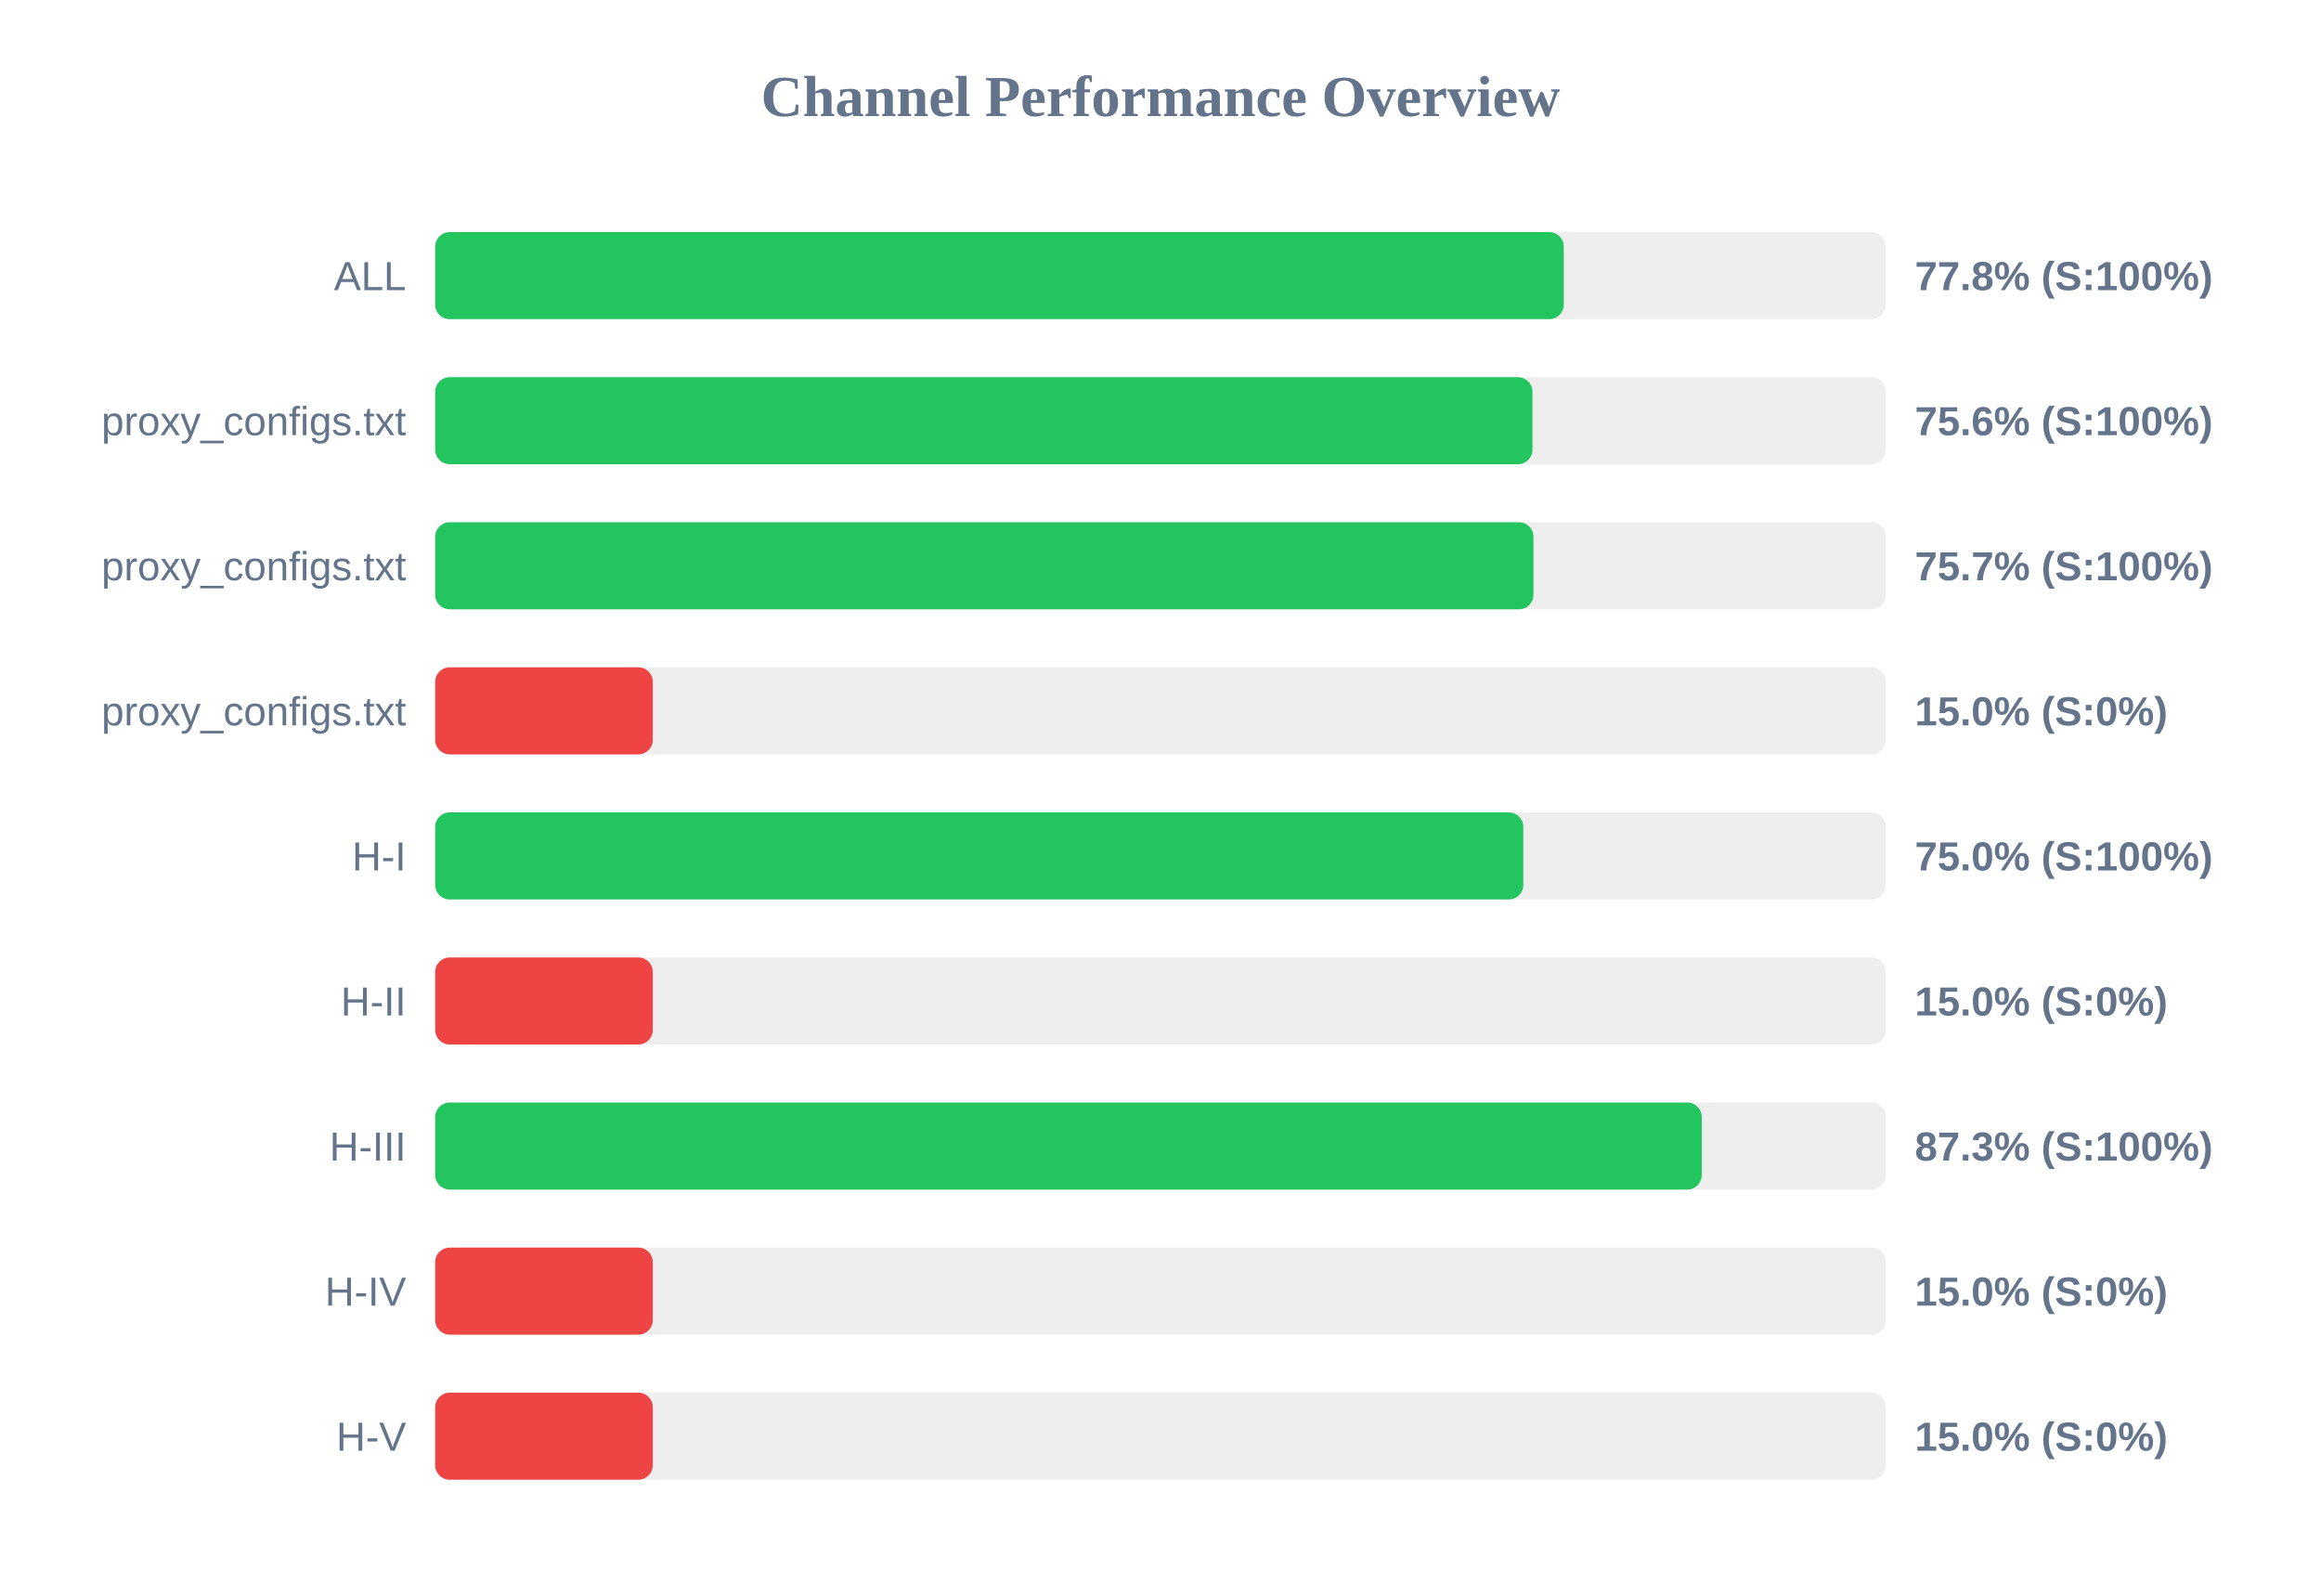
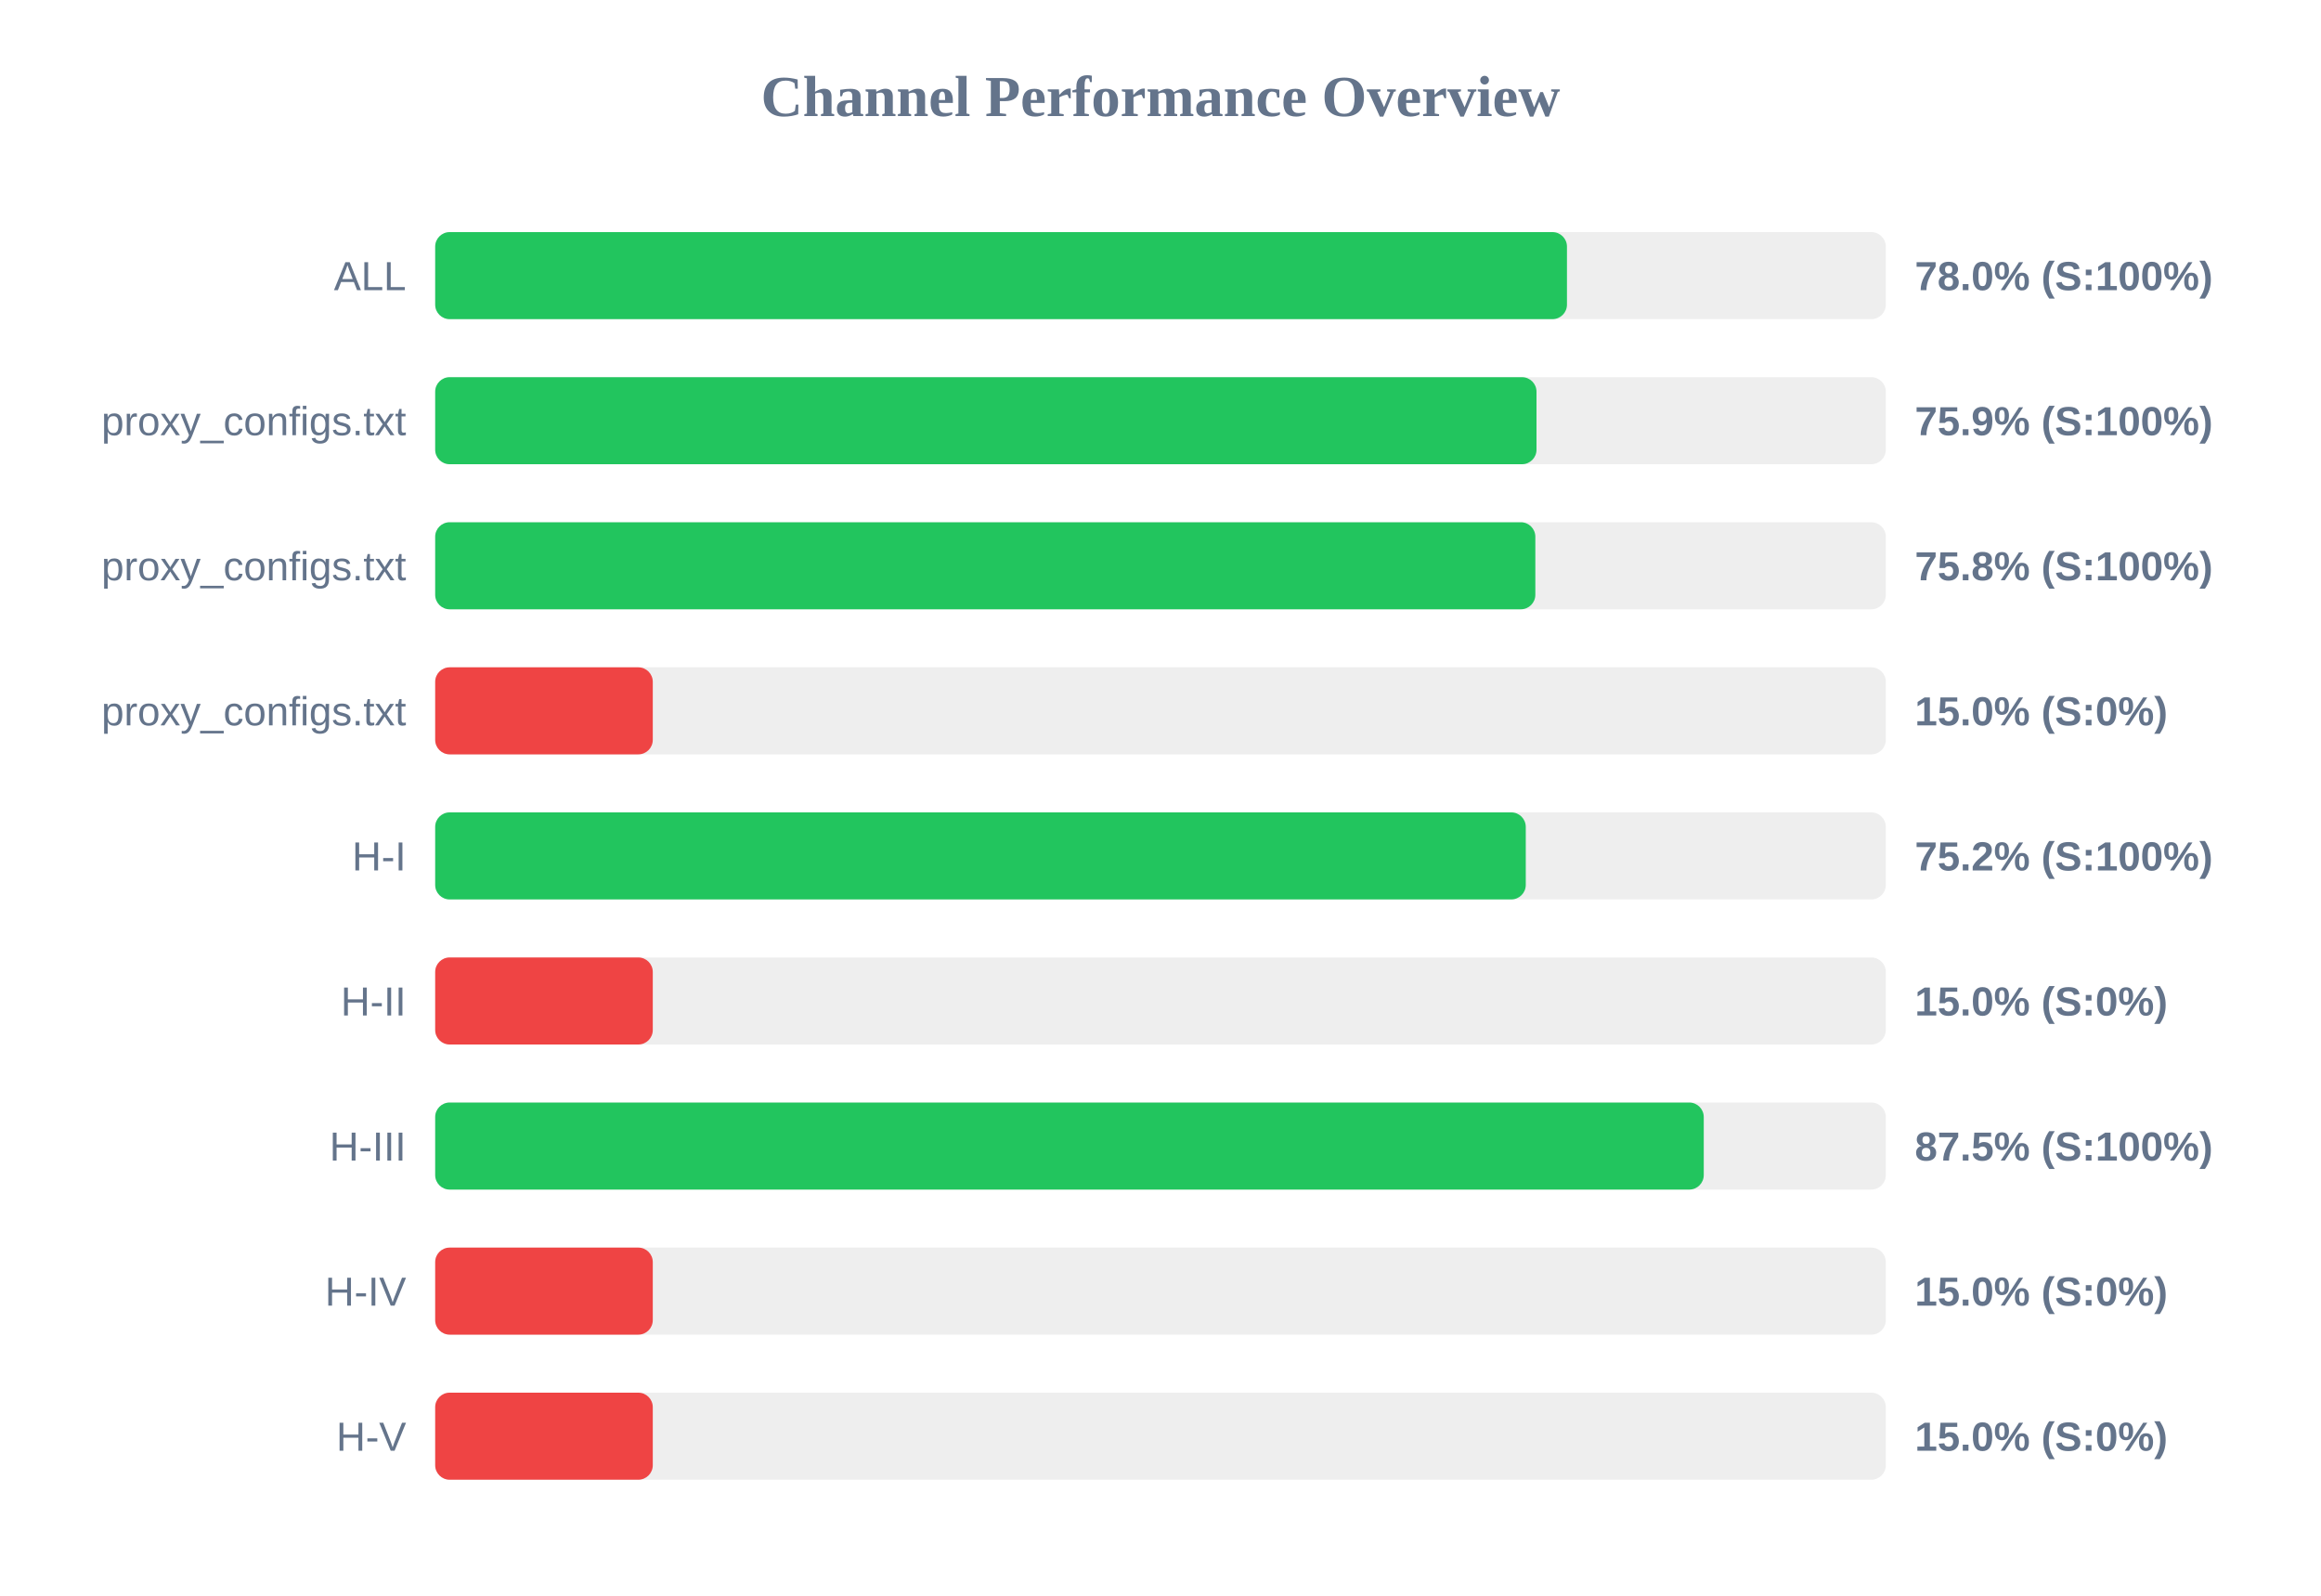
<svg xmlns="http://www.w3.org/2000/svg" width="800" height="550" version="1.1">
  <style>
        .row { font: 14px Arial; fill: #64748b; }
        .score { font: bold 14px Arial; fill: #64748b; }
    </style>
  <text x="400" y="40" text-anchor="middle" font-size="20px" font-weight="bold" fill="#64748b">Channel Performance Overview</text>
  <rect x="150" y="80" width="500" height="30" fill="#eee" rx="5" />
-   <rect x="150" y="80" width="389.0" height="30" fill="#22c55e" rx="5" />
+   <rect x="150" y="80" width="390.1" height="30" fill="#22c55e" rx="5" />
  <text x="140" y="100" text-anchor="end" class="row">ALL</text>
-   <text x="660" y="100" text-anchor="start" class="score">77.8% (S:100%)</text>
+   <text x="660" y="100" text-anchor="start" class="score">78.0% (S:100%)</text>
  <rect x="150" y="130" width="500" height="30" fill="#eee" rx="5" />
-   <rect x="150" y="130" width="378.2" height="30" fill="#22c55e" rx="5" />
+   <rect x="150" y="130" width="379.6" height="30" fill="#22c55e" rx="5" />
  <text x="140" y="150" text-anchor="end" class="row">proxy_configs.txt</text>
-   <text x="660" y="150" text-anchor="start" class="score">75.6% (S:100%)</text>
+   <text x="660" y="150" text-anchor="start" class="score">75.9% (S:100%)</text>
  <rect x="150" y="180" width="500" height="30" fill="#eee" rx="5" />
-   <rect x="150" y="180" width="378.55" height="30" fill="#22c55e" rx="5" />
+   <rect x="150" y="180" width="379.2" height="30" fill="#22c55e" rx="5" />
  <text x="140" y="200" text-anchor="end" class="row">proxy_configs.txt</text>
-   <text x="660" y="200" text-anchor="start" class="score">75.7% (S:100%)</text>
+   <text x="660" y="200" text-anchor="start" class="score">75.8% (S:100%)</text>
  <rect x="150" y="230" width="500" height="30" fill="#eee" rx="5" />
  <rect x="150" y="230" width="75.0" height="30" fill="#ef4444" rx="5" />
  <text x="140" y="250" text-anchor="end" class="row">proxy_configs.txt</text>
  <text x="660" y="250" text-anchor="start" class="score">15.0% (S:0%)</text>
  <rect x="150" y="280" width="500" height="30" fill="#eee" rx="5" />
-   <rect x="150" y="280" width="375.05" height="30" fill="#22c55e" rx="5" />
+   <rect x="150" y="280" width="375.9" height="30" fill="#22c55e" rx="5" />
  <text x="140" y="300" text-anchor="end" class="row">H-I</text>
-   <text x="660" y="300" text-anchor="start" class="score">75.0% (S:100%)</text>
+   <text x="660" y="300" text-anchor="start" class="score">75.2% (S:100%)</text>
  <rect x="150" y="330" width="500" height="30" fill="#eee" rx="5" />
  <rect x="150" y="330" width="75.0" height="30" fill="#ef4444" rx="5" />
  <text x="140" y="350" text-anchor="end" class="row">H-II</text>
  <text x="660" y="350" text-anchor="start" class="score">15.0% (S:0%)</text>
  <rect x="150" y="380" width="500" height="30" fill="#eee" rx="5" />
-   <rect x="150" y="380" width="436.55" height="30" fill="#22c55e" rx="5" />
+   <rect x="150" y="380" width="437.25" height="30" fill="#22c55e" rx="5" />
  <text x="140" y="400" text-anchor="end" class="row">H-III</text>
-   <text x="660" y="400" text-anchor="start" class="score">87.3% (S:100%)</text>
+   <text x="660" y="400" text-anchor="start" class="score">87.5% (S:100%)</text>
  <rect x="150" y="430" width="500" height="30" fill="#eee" rx="5" />
  <rect x="150" y="430" width="75.0" height="30" fill="#ef4444" rx="5" />
  <text x="140" y="450" text-anchor="end" class="row">H-IV</text>
  <text x="660" y="450" text-anchor="start" class="score">15.0% (S:0%)</text>
  <rect x="150" y="480" width="500" height="30" fill="#eee" rx="5" />
  <rect x="150" y="480" width="75.0" height="30" fill="#ef4444" rx="5" />
  <text x="140" y="500" text-anchor="end" class="row">H-V</text>
  <text x="660" y="500" text-anchor="start" class="score">15.0% (S:0%)</text>
</svg>
